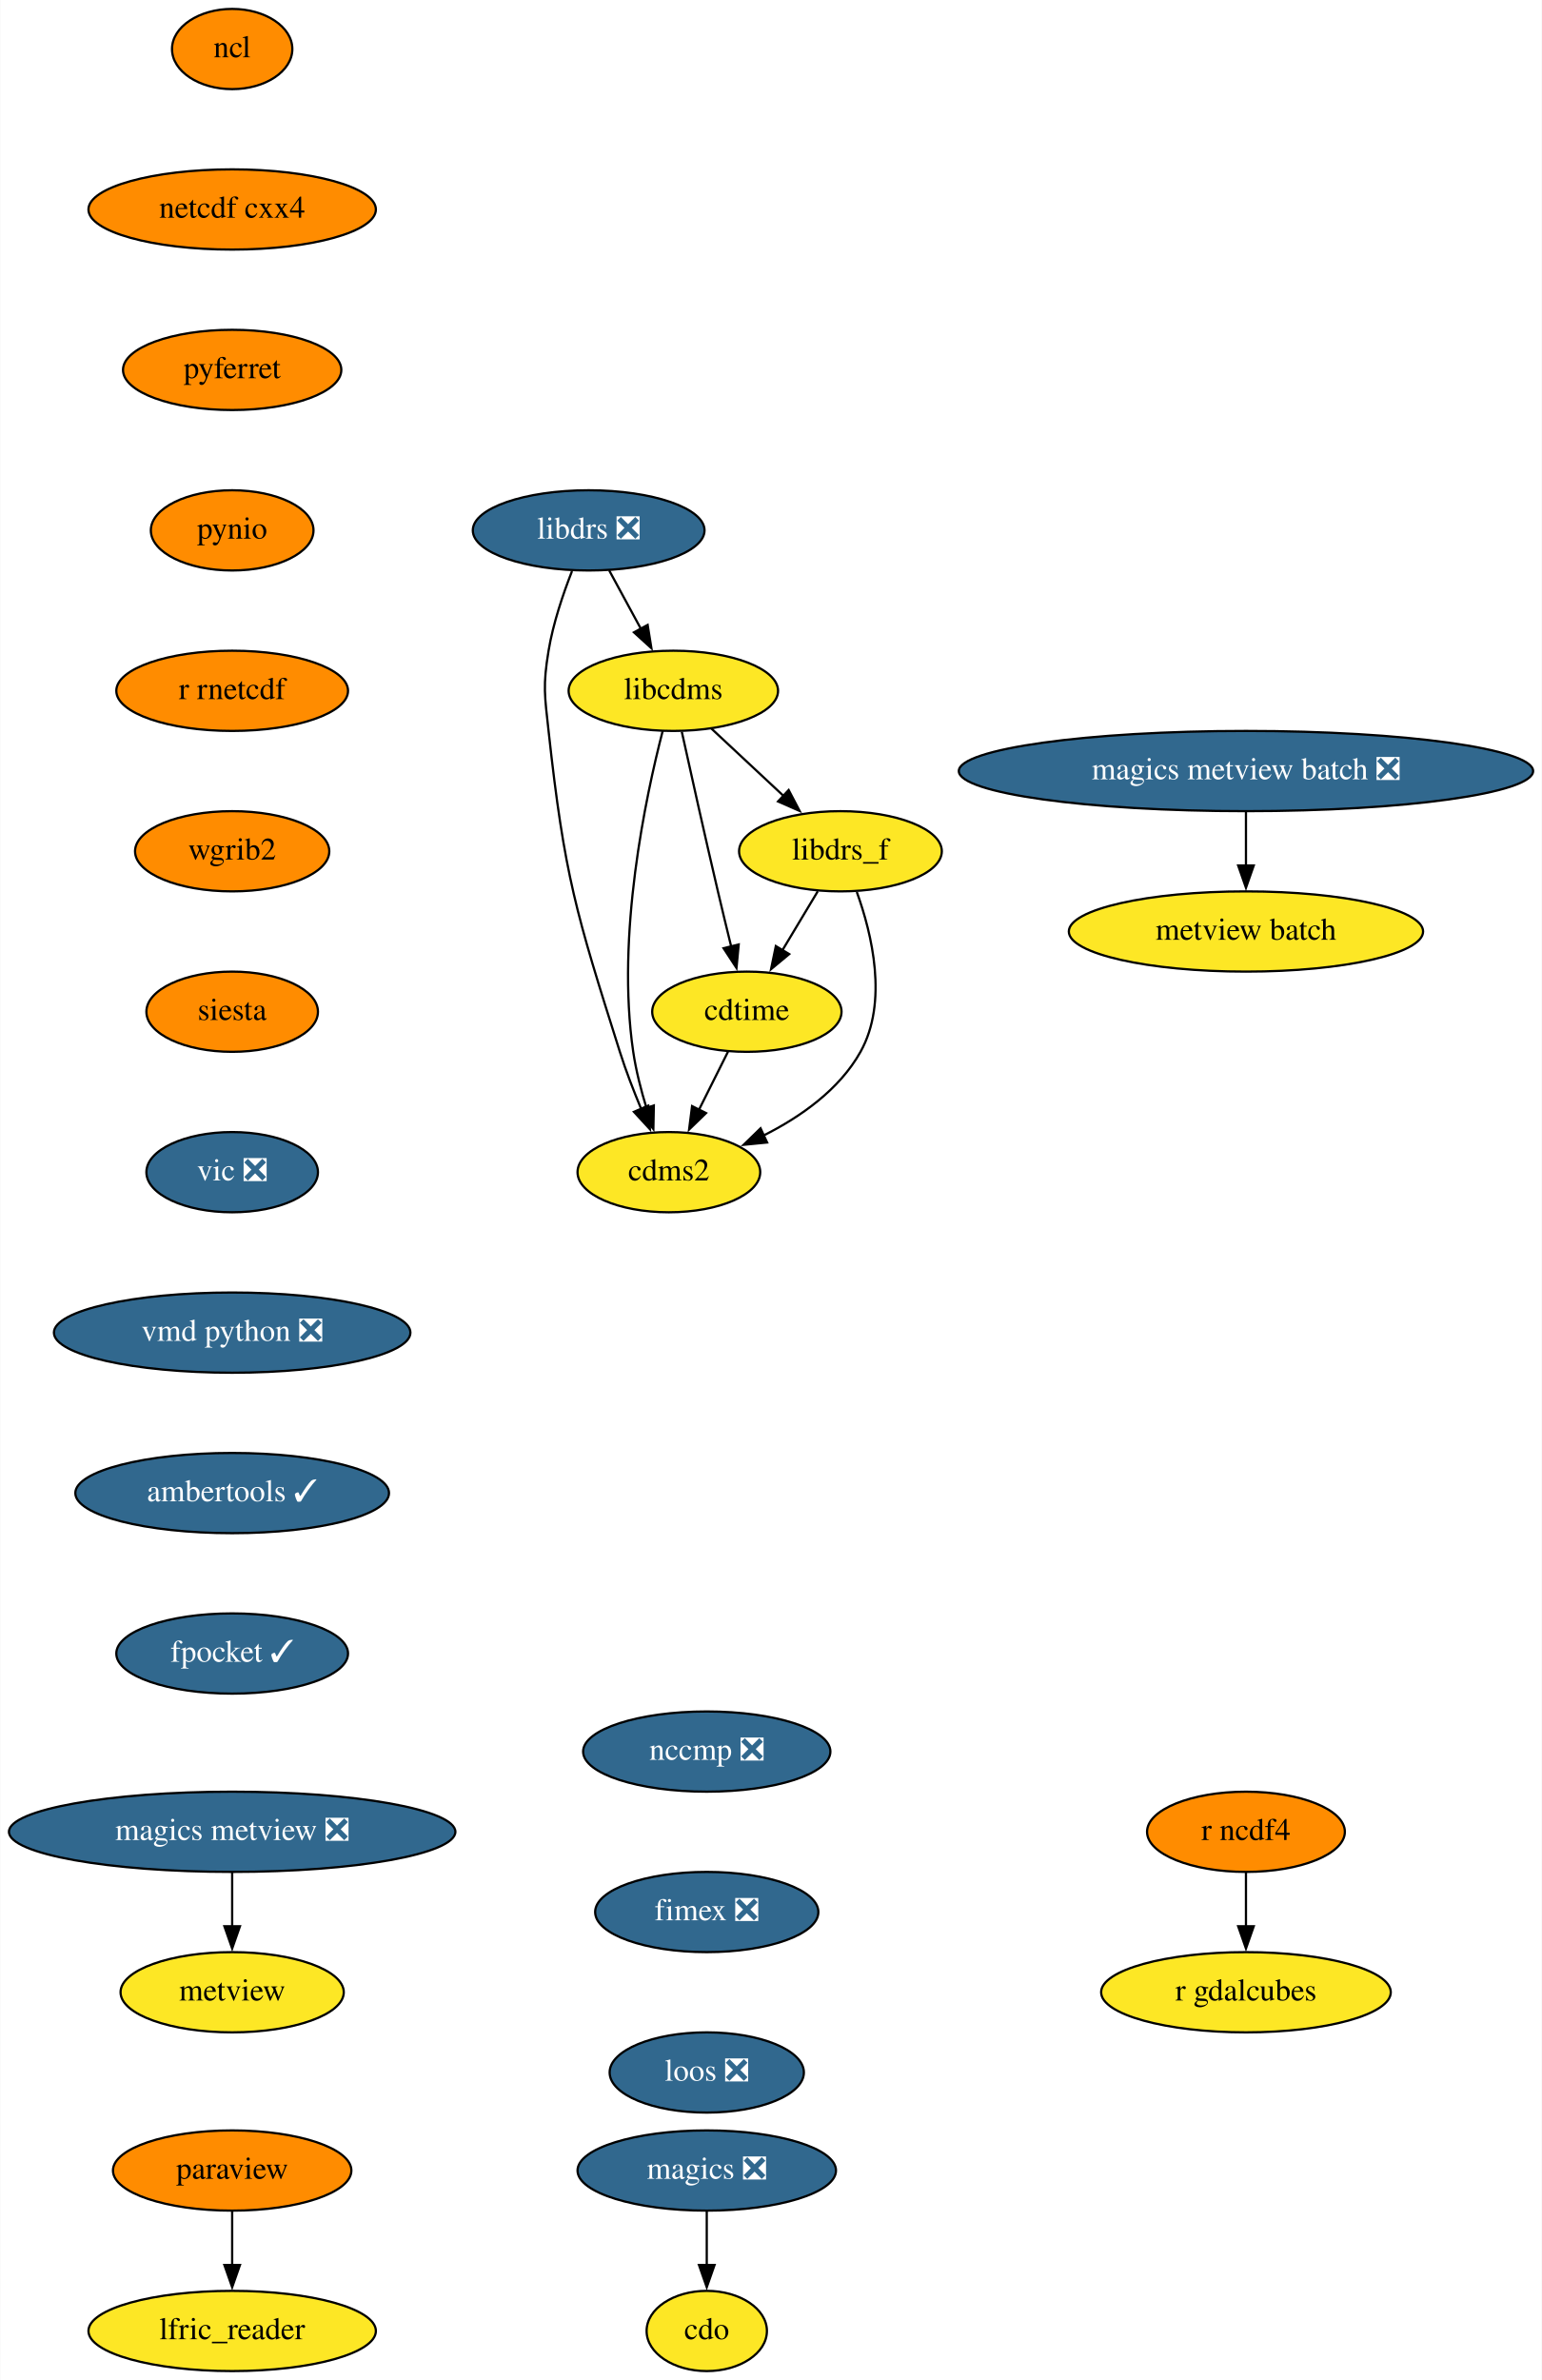
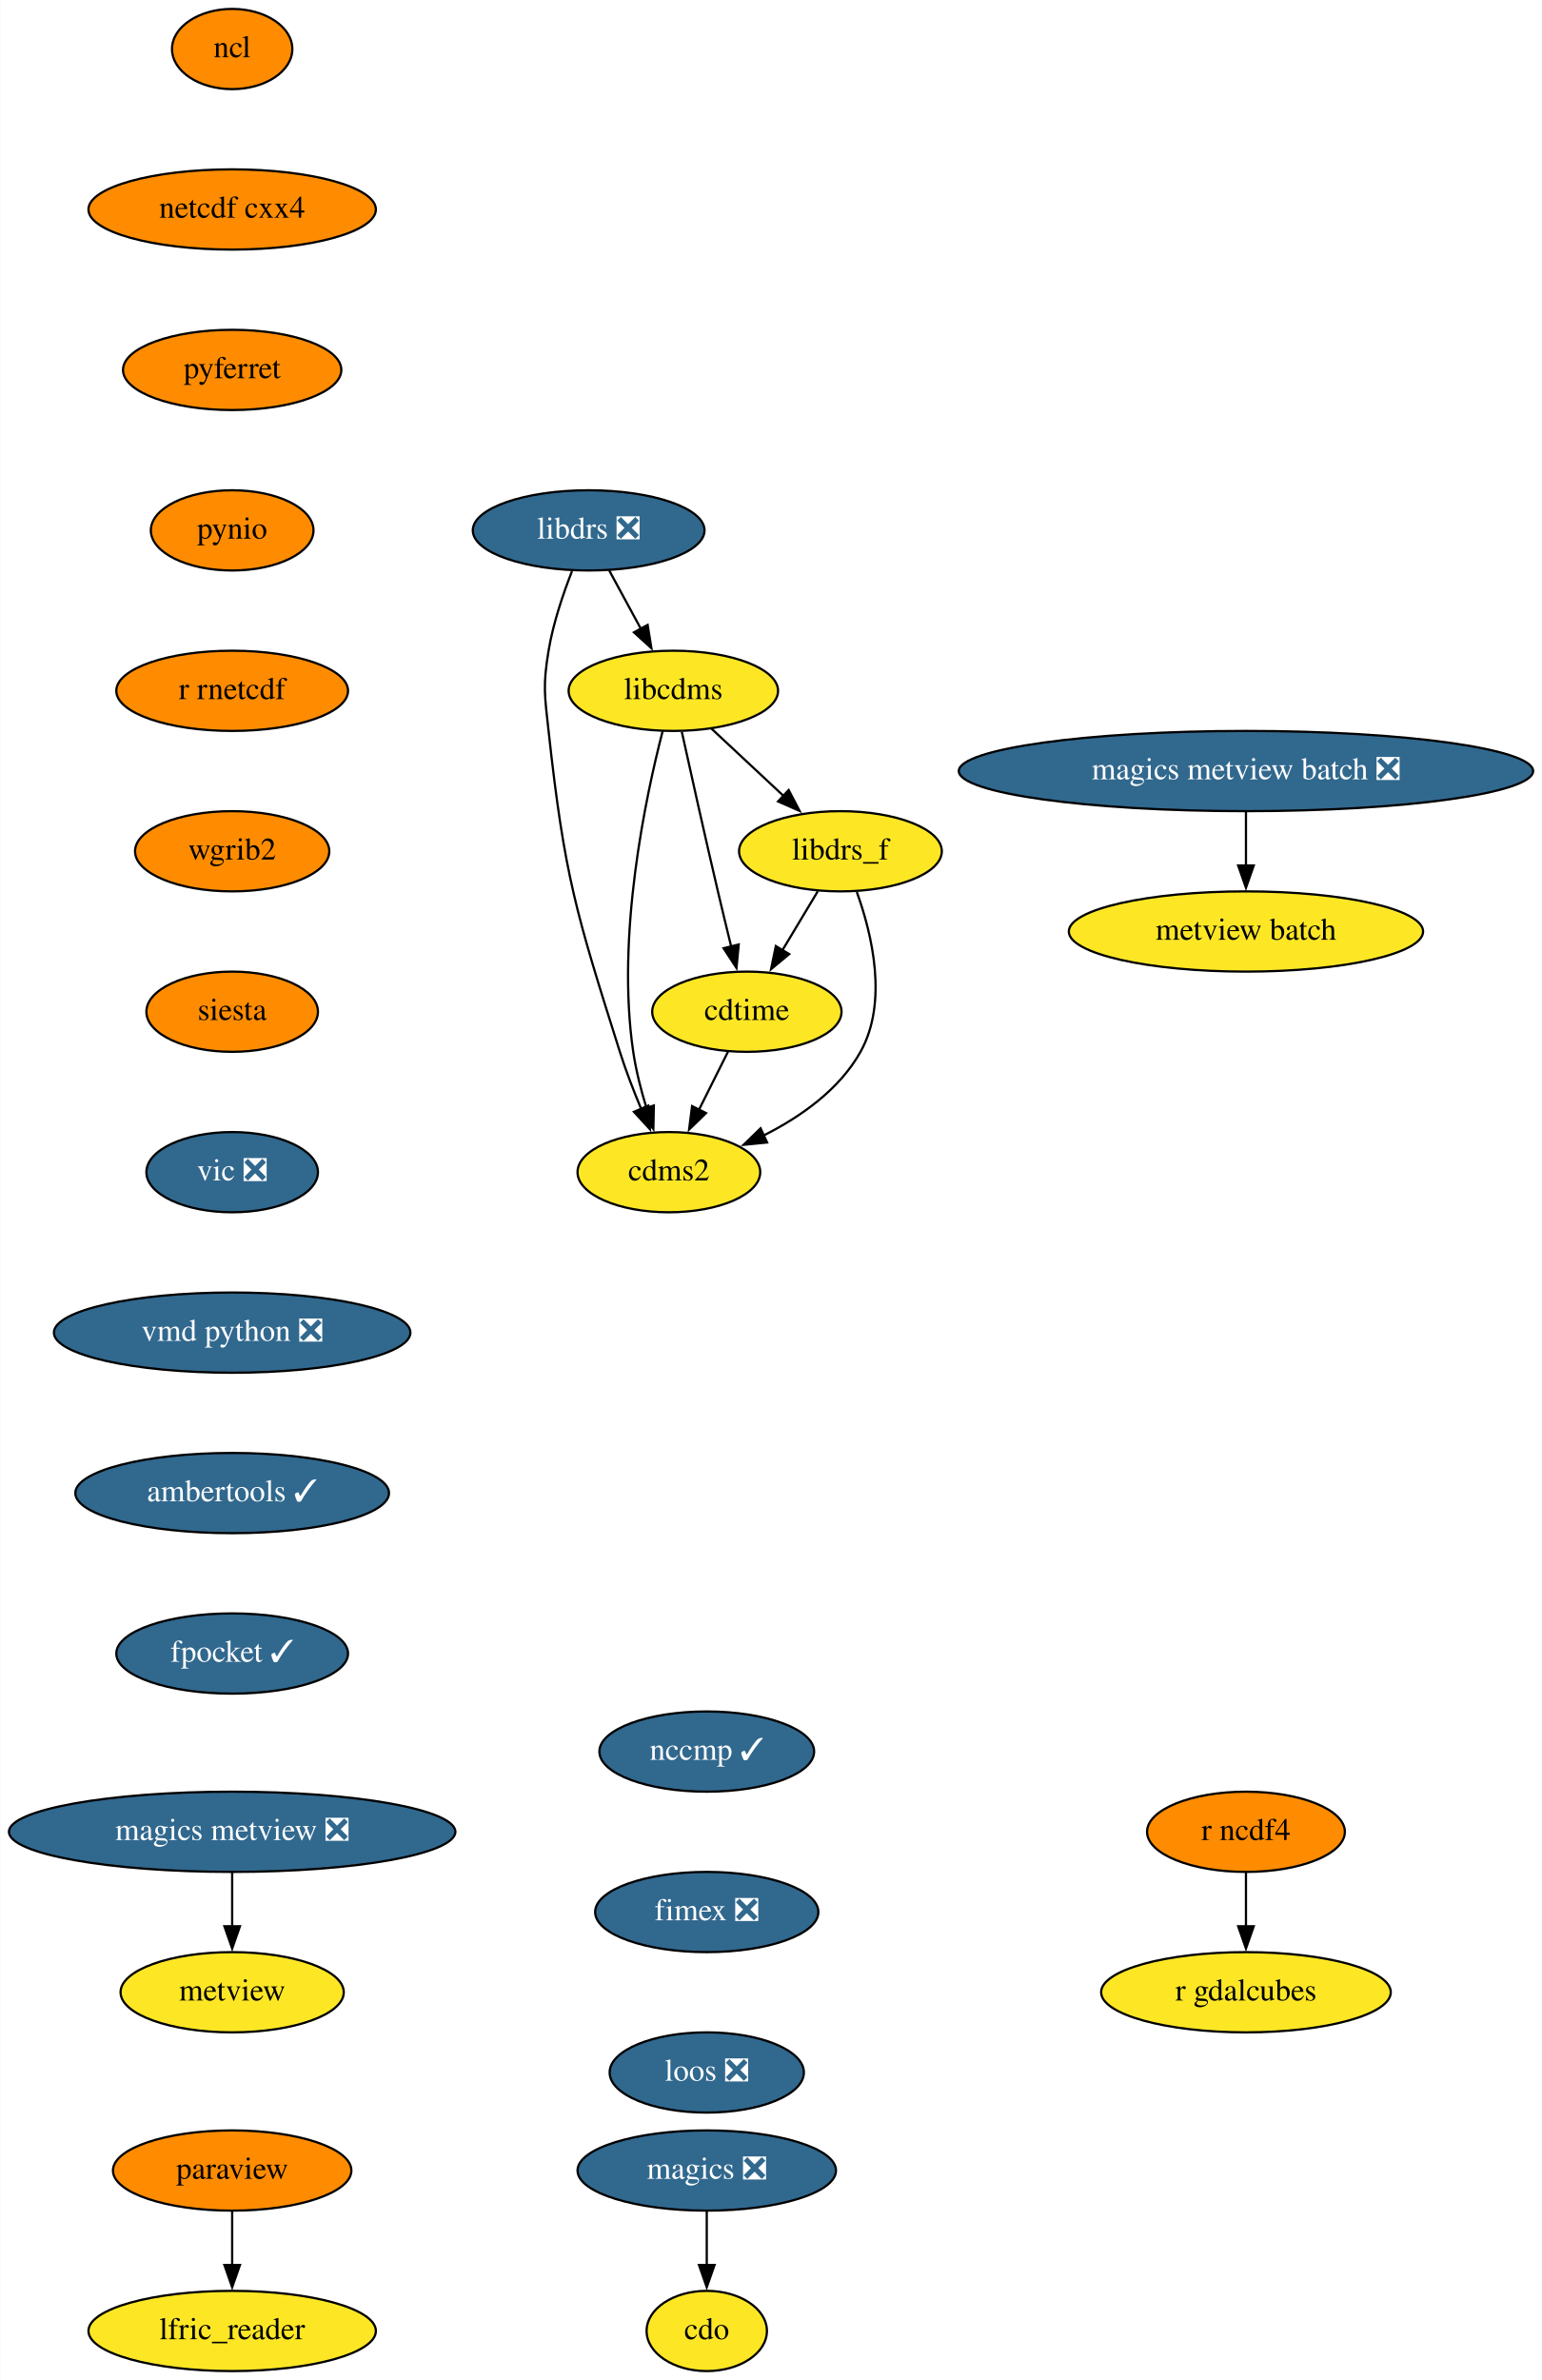
<svg xmlns="http://www.w3.org/2000/svg" xmlns:xlink="http://www.w3.org/1999/xlink" width="692pt" height="1068pt" viewBox="0.00 0.00 691.78 1068.00">
  <g id="graph0" class="graph" transform="scale(1 1) rotate(0) translate(4 1064)">
    <polygon fill="white" stroke="none" points="-4,4 -4,-1064 687.78,-1064 687.78,4 -4,4" />
    <g id="node1" class="node">
      <g id="a_node1">
        <a xlink:href="https://github.com/conda-forge/cdms2-feedstock" xlink:title="cdms2">
          <ellipse fill="#fde725" stroke="black" cx="296.09" cy="-538" rx="41" ry="18" />
          <text text-anchor="middle" x="296.09" y="-534.3" font-family="Times,serif" font-size="14.00">cdms2</text>
        </a>
      </g>
    </g>
    <g id="node2" class="node">
      <g id="a_node2">
        <a xlink:href="https://github.com/conda-forge/cdo-feedstock" xlink:title="cdo">
          <ellipse fill="#fde725" stroke="black" cx="313.09" cy="-18" rx="27" ry="18" />
          <text text-anchor="middle" x="313.09" y="-14.3" font-family="Times,serif" font-size="14.00">cdo</text>
        </a>
      </g>
    </g>
    <g id="node3" class="node">
      <g id="a_node3">
        <a xlink:href="https://github.com/conda-forge/cdtime-feedstock" xlink:title="cdtime">
          <ellipse fill="#fde725" stroke="black" cx="331.09" cy="-610" rx="42.49" ry="18" />
          <text text-anchor="middle" x="331.09" y="-606.3" font-family="Times,serif" font-size="14.00">cdtime</text>
        </a>
      </g>
    </g>
    <g id="edge1" class="edge">
      <path fill="none" stroke="black" d="M322.62,-592.05C318.71,-584.23 313.97,-574.75 309.58,-565.98" />
      <polygon fill="black" stroke="black" points="312.77,-564.52 305.16,-557.14 306.5,-567.65 312.77,-564.52" />
    </g>
    <g id="node4" class="node">
      <g id="a_node4">
        <a xlink:href="https://github.com/conda-forge/libcdms-feedstock" xlink:title="libcdms">
          <ellipse fill="#fde725" stroke="black" cx="298.09" cy="-754" rx="47" ry="18" />
          <text text-anchor="middle" x="298.09" y="-750.3" font-family="Times,serif" font-size="14.00">libcdms</text>
        </a>
      </g>
    </g>
    <g id="edge2" class="edge">
      <path fill="none" stroke="black" d="M293.32,-736.03C285.7,-706.62 272.37,-644.31 280.09,-592 281.33,-583.6 283.62,-574.68 286.09,-566.61" />
      <polygon fill="black" stroke="black" points="289.34,-567.93 289.13,-557.33 282.69,-565.74 289.34,-567.93" />
    </g>
    <g id="edge3" class="edge">
      <path fill="none" stroke="black" d="M301.9,-735.58C305.85,-717.62 312.26,-688.82 318.09,-664 319.98,-655.94 322.1,-647.22 324.06,-639.21" />
      <polygon fill="black" stroke="black" points="327.43,-640.18 326.43,-629.63 320.63,-638.5 327.43,-640.18" />
    </g>
    <g id="node5" class="node">
      <g id="a_node5">
        <a xlink:href="https://github.com/conda-forge/libdrs_f-feedstock" xlink:title="libdrs_f">
          <ellipse fill="#fde725" stroke="black" cx="373.09" cy="-682" rx="45.5" ry="18" />
          <text text-anchor="middle" x="373.09" y="-678.3" font-family="Times,serif" font-size="14.00">libdrs_f</text>
        </a>
      </g>
    </g>
    <g id="edge4" class="edge">
      <path fill="none" stroke="black" d="M315.11,-737.12C324.73,-728.14 336.94,-716.74 347.67,-706.73" />
      <polygon fill="black" stroke="black" points="349.85,-709.48 354.77,-700.1 345.08,-704.36 349.85,-709.48" />
    </g>
    <g id="edge5" class="edge">
      <path fill="none" stroke="black" d="M380.43,-663.74C387.23,-644.88 394.58,-614.37 382.09,-592 372.6,-575.01 355.18,-562.79 338.49,-554.4" />
      <polygon fill="black" stroke="black" points="340.18,-551.32 329.64,-550.29 337.24,-557.68 340.18,-551.32" />
    </g>
    <g id="edge6" class="edge">
      <path fill="none" stroke="black" d="M362.92,-664.05C358.13,-656.06 352.29,-646.33 346.93,-637.4" />
      <polygon fill="black" stroke="black" points="350.09,-635.86 341.94,-629.09 344.09,-639.46 350.09,-635.86" />
    </g>
    <g id="node6" class="node">
      <g id="a_node6">
        <a xlink:href="https://github.com/conda-forge/libdrs-feedstock/pull/45" xlink:title="libdrs ❎">
          <ellipse fill="#31688e" stroke="black" cx="260.09" cy="-826" rx="52" ry="18" />
          <text text-anchor="middle" x="260.09" y="-822.3" font-family="Times,serif" font-size="14.00" fill="white">libdrs ❎</text>
        </a>
      </g>
    </g>
    <g id="edge7" class="edge">
      <path fill="none" stroke="black" d="M252.61,-807.7C248.62,-797.52 244.12,-784.27 242.09,-772 239.48,-756.21 240.35,-751.9 242.09,-736 249.24,-670.83 254.34,-654.51 274.09,-592 276.77,-583.51 280.27,-574.49 283.67,-566.34" />
      <polygon fill="black" stroke="black" points="286.83,-567.86 287.58,-557.29 280.4,-565.08 286.83,-567.86" />
    </g>
    <g id="edge8" class="edge">
      <path fill="none" stroke="black" d="M269.29,-808.05C273.58,-800.14 278.8,-790.54 283.6,-781.69" />
      <polygon fill="black" stroke="black" points="286.56,-783.58 288.25,-773.12 280.41,-780.24 286.56,-783.58" />
    </g>
    <g id="node7" class="node">
      <g id="a_node7">
        <a xlink:href="https://github.com/conda-forge/magics-feedstock/pull/120" xlink:title="magics ❎">
          <ellipse fill="#31688e" stroke="black" cx="313.09" cy="-90" rx="58" ry="18" />
          <text text-anchor="middle" x="313.09" y="-86.3" font-family="Times,serif" font-size="14.00" fill="white">magics ❎</text>
        </a>
      </g>
    </g>
    <g id="edge9" class="edge">
      <path fill="none" stroke="black" d="M313.09,-71.7C313.09,-64.41 313.09,-55.73 313.09,-47.54" />
      <polygon fill="black" stroke="black" points="316.59,-47.62 313.09,-37.62 309.59,-47.62 316.59,-47.62" />
    </g>
    <g id="node8" class="node">
      <g id="a_node8">
        <a xlink:href="https://github.com/conda-forge/ncl-feedstock" xlink:title="ncl">
          <ellipse fill="#ff8c00" stroke="black" cx="100.09" cy="-1042" rx="27" ry="18" />
          <text text-anchor="middle" x="100.09" y="-1038.3" font-family="Times,serif" font-size="14.00">ncl</text>
        </a>
      </g>
    </g>
    <g id="node9" class="node">
      <g id="a_node9">
        <a xlink:href="https://github.com/conda-forge/netcdf-cxx4-feedstock" xlink:title="netcdf cxx4">
          <ellipse fill="#ff8c00" stroke="black" cx="100.09" cy="-970" rx="64.5" ry="18" />
          <text text-anchor="middle" x="100.09" y="-966.3" font-family="Times,serif" font-size="14.00">netcdf cxx4</text>
        </a>
      </g>
    </g>
    <g id="node10" class="node">
      <g id="a_node10">
        <a xlink:href="https://github.com/conda-forge/pyferret-feedstock" xlink:title="pyferret">
          <ellipse fill="#ff8c00" stroke="black" cx="100.09" cy="-898" rx="48.99" ry="18" />
          <text text-anchor="middle" x="100.09" y="-894.3" font-family="Times,serif" font-size="14.00">pyferret</text>
        </a>
      </g>
    </g>
    <g id="node13" class="node">
      <g id="a_node13">
        <a xlink:href="https://github.com/conda-forge/pynio-feedstock" xlink:title="pynio">
          <ellipse fill="#ff8c00" stroke="black" cx="100.09" cy="-826" rx="36.5" ry="18" />
          <text text-anchor="middle" x="100.09" y="-822.3" font-family="Times,serif" font-size="14.00">pynio</text>
        </a>
      </g>
    </g>
    <g id="node11" class="node">
      <g id="a_node11">
        <a xlink:href="https://github.com/conda-forge/paraview-feedstock" xlink:title="paraview">
          <ellipse fill="#ff8c00" stroke="black" cx="100.09" cy="-90" rx="53.5" ry="18" />
          <text text-anchor="middle" x="100.09" y="-86.3" font-family="Times,serif" font-size="14.00">paraview</text>
        </a>
      </g>
    </g>
    <g id="node12" class="node">
      <g id="a_node12">
        <a xlink:href="https://github.com/conda-forge/lfric_reader-feedstock" xlink:title="lfric_reader">
          <ellipse fill="#fde725" stroke="black" cx="100.09" cy="-18" rx="64.5" ry="18" />
          <text text-anchor="middle" x="100.09" y="-14.3" font-family="Times,serif" font-size="14.00">lfric_reader</text>
        </a>
      </g>
    </g>
    <g id="edge12" class="edge">
      <path fill="none" stroke="black" d="M100.09,-71.7C100.09,-64.41 100.09,-55.73 100.09,-47.54" />
      <polygon fill="black" stroke="black" points="103.59,-47.62 100.09,-37.62 96.59,-47.62 103.59,-47.62" />
    </g>
    <g id="node14" class="node">
      <g id="a_node14">
        <a xlink:href="https://github.com/conda-forge/r-rnetcdf-feedstock" xlink:title="r rnetcdf">
          <ellipse fill="#ff8c00" stroke="black" cx="100.09" cy="-754" rx="52" ry="18" />
          <text text-anchor="middle" x="100.09" y="-750.3" font-family="Times,serif" font-size="14.00">r rnetcdf</text>
        </a>
      </g>
    </g>
    <g id="node17" class="node">
      <g id="a_node17">
        <a xlink:href="https://github.com/conda-forge/wgrib2-feedstock" xlink:title="wgrib2">
          <ellipse fill="#ff8c00" stroke="black" cx="100.09" cy="-682" rx="43.59" ry="18" />
          <text text-anchor="middle" x="100.09" y="-678.3" font-family="Times,serif" font-size="14.00">wgrib2</text>
        </a>
      </g>
    </g>
    <g id="node15" class="node">
      <g id="a_node15">
        <a xlink:href="https://github.com/conda-forge/r-ncdf4-feedstock" xlink:title="r ncdf4">
          <ellipse fill="#ff8c00" stroke="black" cx="555.09" cy="-242" rx="44.39" ry="18" />
          <text text-anchor="middle" x="555.09" y="-238.3" font-family="Times,serif" font-size="14.00">r ncdf4</text>
        </a>
      </g>
    </g>
    <g id="node16" class="node">
      <g id="a_node16">
        <a xlink:href="https://github.com/conda-forge/r-gdalcubes-feedstock" xlink:title="r gdalcubes">
          <ellipse fill="#fde725" stroke="black" cx="555.09" cy="-170" rx="65" ry="18" />
          <text text-anchor="middle" x="555.09" y="-166.3" font-family="Times,serif" font-size="14.00">r gdalcubes</text>
        </a>
      </g>
    </g>
    <g id="edge15" class="edge">
      <path fill="none" stroke="black" d="M555.09,-223.7C555.09,-216.41 555.09,-207.73 555.09,-199.54" />
      <polygon fill="black" stroke="black" points="558.59,-199.62 555.09,-189.62 551.59,-199.62 558.59,-199.62" />
    </g>
    <g id="node18" class="node">
      <g id="a_node18">
        <a xlink:href="https://github.com/conda-forge/siesta-feedstock" xlink:title="siesta">
          <ellipse fill="#ff8c00" stroke="black" cx="100.09" cy="-610" rx="38.5" ry="18" />
          <text text-anchor="middle" x="100.09" y="-606.3" font-family="Times,serif" font-size="14.00">siesta</text>
        </a>
      </g>
    </g>
    <g id="node19" class="node">
      <g id="a_node19">
        <a xlink:href="https://github.com/conda-forge/vic-feedstock/pull/21" xlink:title="vic ❎">
          <ellipse fill="#31688e" stroke="black" cx="100.09" cy="-538" rx="38.5" ry="18" />
          <text text-anchor="middle" x="100.09" y="-534.3" font-family="Times,serif" font-size="14.00" fill="white">vic ❎</text>
        </a>
      </g>
    </g>
    <g id="node20" class="node">
      <g id="a_node20">
        <a xlink:href="https://github.com/conda-forge/vmd-python-feedstock/pull/30" xlink:title="vmd python ❎">
          <ellipse fill="#31688e" stroke="black" cx="100.09" cy="-466" rx="80" ry="18" />
          <text text-anchor="middle" x="100.09" y="-462.3" font-family="Times,serif" font-size="14.00" fill="white">vmd python ❎</text>
        </a>
      </g>
    </g>
    <g id="node21" class="node">
      <g id="a_node21">
        <a xlink:href="https://github.com/conda-forge/ambertools-feedstock/pull/103" xlink:title="ambertools ✓">
          <ellipse fill="#31688e" stroke="black" cx="100.09" cy="-394" rx="70.39" ry="18" />
          <text text-anchor="middle" x="100.09" y="-390.3" font-family="Times,serif" font-size="14.00" fill="white">ambertools ✓</text>
        </a>
      </g>
    </g>
    <g id="node23" class="node">
      <g id="a_node23">
        <a xlink:href="https://github.com/conda-forge/fpocket-feedstock/pull/19" xlink:title="fpocket ✓">
          <ellipse fill="#31688e" stroke="black" cx="100.09" cy="-322" rx="52" ry="18" />
          <text text-anchor="middle" x="100.09" y="-318.3" font-family="Times,serif" font-size="14.00" fill="white">fpocket ✓</text>
        </a>
      </g>
    </g>
    <g id="node22" class="node">
      <g id="a_node22">
        <a xlink:href="https://github.com/conda-forge/metview-feedstock" xlink:title="metview">
          <ellipse fill="#fde725" stroke="black" cx="100.09" cy="-170" rx="50.09" ry="18" />
          <text text-anchor="middle" x="100.09" y="-166.3" font-family="Times,serif" font-size="14.00">metview</text>
        </a>
      </g>
    </g>
    <g id="node24" class="node">
      <g id="a_node24">
        <a xlink:href="https://github.com/conda-forge/magics-metview-feedstock/pull/63" xlink:title="magics metview ❎">
          <ellipse fill="#31688e" stroke="black" cx="100.09" cy="-242" rx="100.18" ry="18" />
          <text text-anchor="middle" x="100.09" y="-238.3" font-family="Times,serif" font-size="14.00" fill="white">magics metview ❎</text>
        </a>
      </g>
    </g>
    <g id="edge22" class="edge">
      <path fill="none" stroke="black" d="M100.09,-223.7C100.09,-216.41 100.09,-207.73 100.09,-199.54" />
      <polygon fill="black" stroke="black" points="103.59,-199.62 100.09,-189.62 96.59,-199.62 103.59,-199.62" />
    </g>
    <g id="node25" class="node">
      <g id="a_node25">
        <a xlink:href="https://github.com/conda-forge/magics-metview-batch-feedstock/pull/54" xlink:title="magics metview batch ❎">
          <ellipse fill="#31688e" stroke="black" cx="555.09" cy="-718" rx="128.88" ry="18" />
          <text text-anchor="middle" x="555.09" y="-714.3" font-family="Times,serif" font-size="14.00" fill="white">magics metview batch ❎</text>
        </a>
      </g>
    </g>
    <g id="node26" class="node">
      <g id="a_node26">
        <a xlink:href="https://github.com/conda-forge/metview-batch-feedstock" xlink:title="metview batch">
          <ellipse fill="#fde725" stroke="black" cx="555.09" cy="-646" rx="79.5" ry="18" />
          <text text-anchor="middle" x="555.09" y="-642.3" font-family="Times,serif" font-size="14.00">metview batch</text>
        </a>
      </g>
    </g>
    <g id="edge23" class="edge">
      <path fill="none" stroke="black" d="M555.09,-699.7C555.09,-692.41 555.09,-683.73 555.09,-675.54" />
      <polygon fill="black" stroke="black" points="558.59,-675.62 555.09,-665.62 551.59,-675.62 558.59,-675.62" />
    </g>
    <g id="node27" class="node">
      <g id="a_node27">
-         <a xlink:href="https://github.com/conda-forge/nccmp-feedstock/pull/17" xlink:title="nccmp ❎">
-           <ellipse fill="#31688e" stroke="black" cx="313.09" cy="-278" rx="55.49" ry="18" />
-           <text text-anchor="middle" x="313.09" y="-274.3" font-family="Times,serif" font-size="14.00" fill="white">nccmp ❎</text>
+         <a xlink:href="https://github.com/conda-forge/nccmp-feedstock/pull/17" xlink:title="nccmp ✓">
+           <ellipse fill="#31688e" stroke="black" cx="313.09" cy="-278" rx="48.19" ry="18" />
+           <text text-anchor="middle" x="313.09" y="-274.3" font-family="Times,serif" font-size="14.00" fill="white">nccmp ✓</text>
        </a>
      </g>
    </g>
    <g id="node28" class="node">
      <g id="a_node28">
        <a xlink:href="https://github.com/conda-forge/fimex-feedstock/pull/54" xlink:title="fimex ❎">
          <ellipse fill="#31688e" stroke="black" cx="313.09" cy="-206" rx="50.09" ry="18" />
          <text text-anchor="middle" x="313.09" y="-202.3" font-family="Times,serif" font-size="14.00" fill="white">fimex ❎</text>
        </a>
      </g>
    </g>
    <g id="node29" class="node">
      <g id="a_node29">
        <a xlink:href="https://github.com/conda-forge/loos-feedstock/pull/9" xlink:title="loos ❎">
          <ellipse fill="#31688e" stroke="black" cx="313.09" cy="-134" rx="43.59" ry="18" />
          <text text-anchor="middle" x="313.09" y="-130.3" font-family="Times,serif" font-size="14.00" fill="white">loos ❎</text>
        </a>
      </g>
    </g>
  </g>
</svg>
